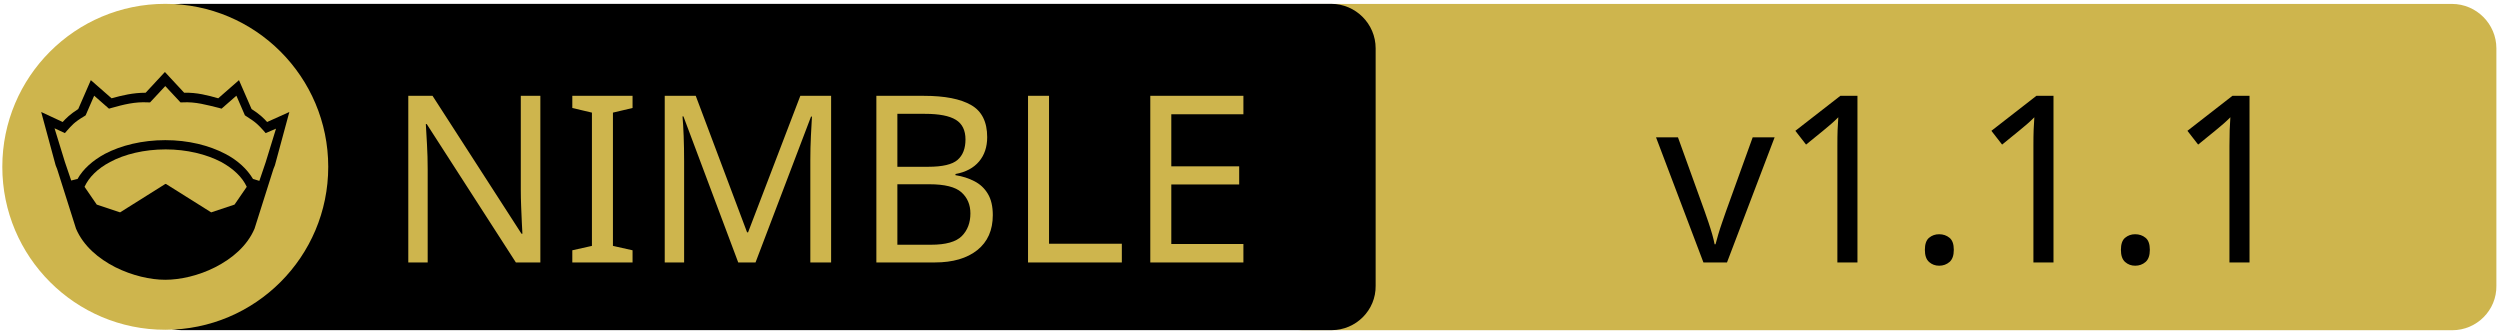
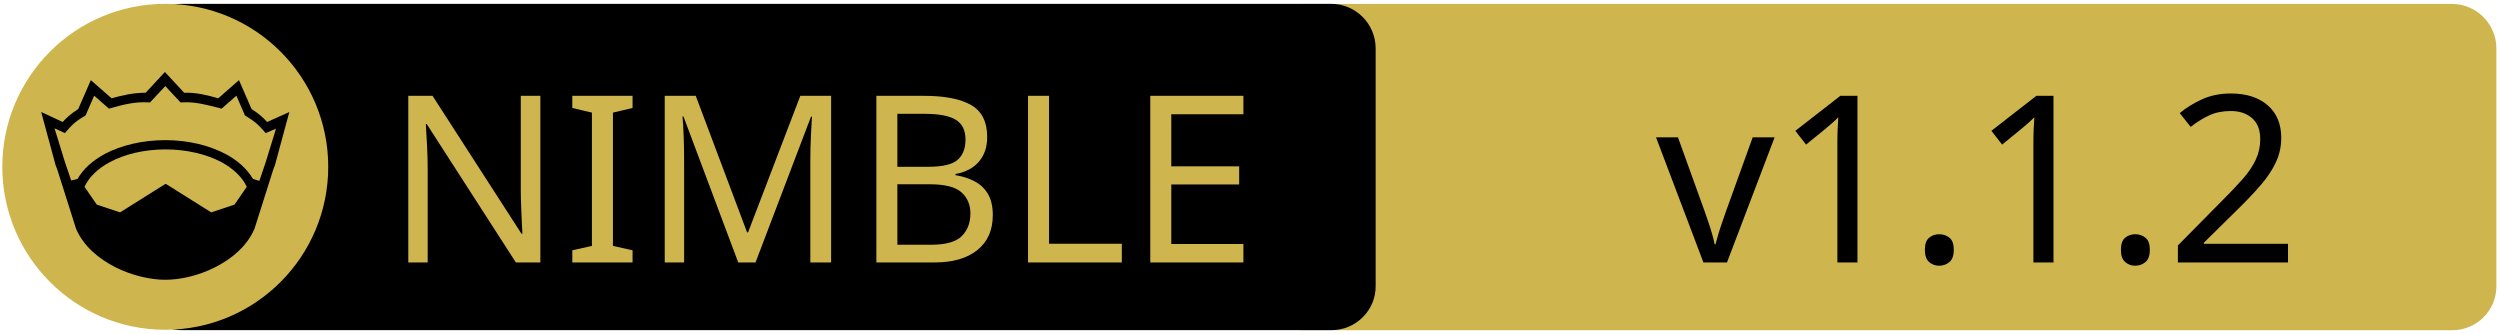
<svg xmlns="http://www.w3.org/2000/svg" xmlns:xlink="http://www.w3.org/1999/xlink" width="675" height="90" xml:space="preserve" version="1.1">
  <a xlink:href="https://github.com/cycneuramus/deceptimeed">
    <g>
      <path fill="#CEB54D" id="svg_15" d="m662.123,89.159l-310.5,0c-6.6,0 -12,-5.4 -12,-12l0,-64.1c0,-6.6 5.4,-12 12,-12l310.4,0c6.6,0 12,5.4 12,12l0,64.1c0.1,6.6 -5.3,12 -11.9,12z" />
      <path id="svg_1" d="m359.524,89.139l-310.5,0c-6.6,0 -12,-5.4 -12,-12l0,-64.1c0,-6.6 5.4,-12 12,-12l310.4,0c6.6,0 12,5.4 12,12l0,64.1c0.1,6.6 -5.3,12 -11.9,12z" />
      <rect id="svg_2" fill="none" height="45.9" width="315.3" class="st0" y="24.539" x="60.224" />
      <circle id="svg_4" fill="#CEB54D" r="44" cy="45.039" cx="44.624" class="st1" />
      <g id="XMLID_4_">
        <path id="svg_5" d="m78.124,30.239l-3.9,14.4l-0.4,1l-5.1,16.1c0,0 0,0 0,0c-2,4.7 -6.1,8.1 -10.6,10.4c-4.5,2.3 -9.5,3.4 -13.5,3.4c-4,0 -8.9,-1.1 -13.5,-3.4c-4.5,-2.3 -8.6,-5.7 -10.6,-10.4c0,0 0,0 0,0l-5.1,-16.1l-0.4,-1l-3.9,-14.4l5.8,2.7c0.9,-1 2,-2.1 4.2,-3.5l3.4,-7.8l5.6,4.9c2.9,-0.8 5.8,-1.5 9.2,-1.5l5.2,-5.6l5.2,5.6c3.4,-0.1 6.4,0.7 9.2,1.5l5.6,-4.9l3.4,7.8c2.2,1.4 3.3,2.5 4.2,3.5l6,-2.7z" />
        <g id="XMLID_6_">
          <g id="svg_6">
            <path id="svg_7" fill="#CEB54D" d="m66.624,50.439l-3.3,4.8l-6.3,2.1l-12.1,-7.6c-0.1,-0.1 -0.3,-0.1 -0.4,0l-12.1,7.6l-6.3,-2.1l-3.3,-4.8c1.2,-2.6 3.5,-4.9 6.9,-6.7c3.9,-2.1 9.2,-3.4 15,-3.4c5.7,0 11,1.3 15,3.4c3.3,1.8 5.7,4.1 6.9,6.7z" class="st1" />
          </g>
          <g id="svg_8" />
        </g>
        <g id="XMLID_5_">
          <g id="svg_9">
            <path id="svg_10" fill="#CEB54D" d="m74.524,34.739l-2.8,9.1l-1.7,5l-1.6,-0.5c0,0 -0.1,0 -0.1,0c-1.6,-2.7 -4.2,-5.1 -7.5,-6.8c-4.4,-2.3 -10,-3.7 -16.2,-3.7c-6.2,0 -11.9,1.4 -16.3,3.7c-3.3,1.8 -5.9,4.1 -7.4,6.8c0,0 -0.1,0 -0.1,0l-1.6,0.4l-1.7,-5l-2.8,-9.1l2.8,1.3l0.6,-0.7c1.2,-1.3 1.8,-2.2 4.7,-3.9l0.3,-0.2l2.3,-5.3l4,3.5l0.7,-0.2c3.2,-0.9 6.3,-1.7 9.8,-1.5l0.6,0l4.1,-4.4l4.1,4.4l0.6,0c3.5,-0.2 6.5,0.7 9.8,1.5l0.7,0.2l4,-3.5l2.3,5.3l0.3,0.2c2.9,1.8 3.5,2.6 4.7,3.9l0.6,0.7l2.8,-1.2z" class="st1" />
          </g>
          <g id="svg_11" />
        </g>
      </g>
      <text x="-442" y="-350.021" id="svg_16" font-size="63px" font-family="'PT Sans Caption', 'Tahoma', 'Helvetica Neue Medium', 'PT Sans', sans-serif" fill="#CEB54D" class="st1 st2 st3" transform="matrix(1 0 0 1 546.13 420.879)">NIMBLE</text>
-       <text x="-99.0" y="-350.012" id="svg_17" font-size="63.012px" font-family="'PT Sans Caption', 'Tahoma', 'Helvetica Neue Medium', 'PT Sans', sans-serif" fill="#000000" class="st1 st2 st3" transform="matrix(1 0 0 1 546.13 420.879)">v1.1.1</text>
+       <text x="-99.0" y="-350.012" id="svg_17" font-size="63.012px" font-family="'PT Sans Caption', 'Tahoma', 'Helvetica Neue Medium', 'PT Sans', sans-serif" fill="#000000" class="st1 st2 st3" transform="matrix(1 0 0 1 546.13 420.879)">v1.1.2</text>
    </g>
  </a>
</svg>
